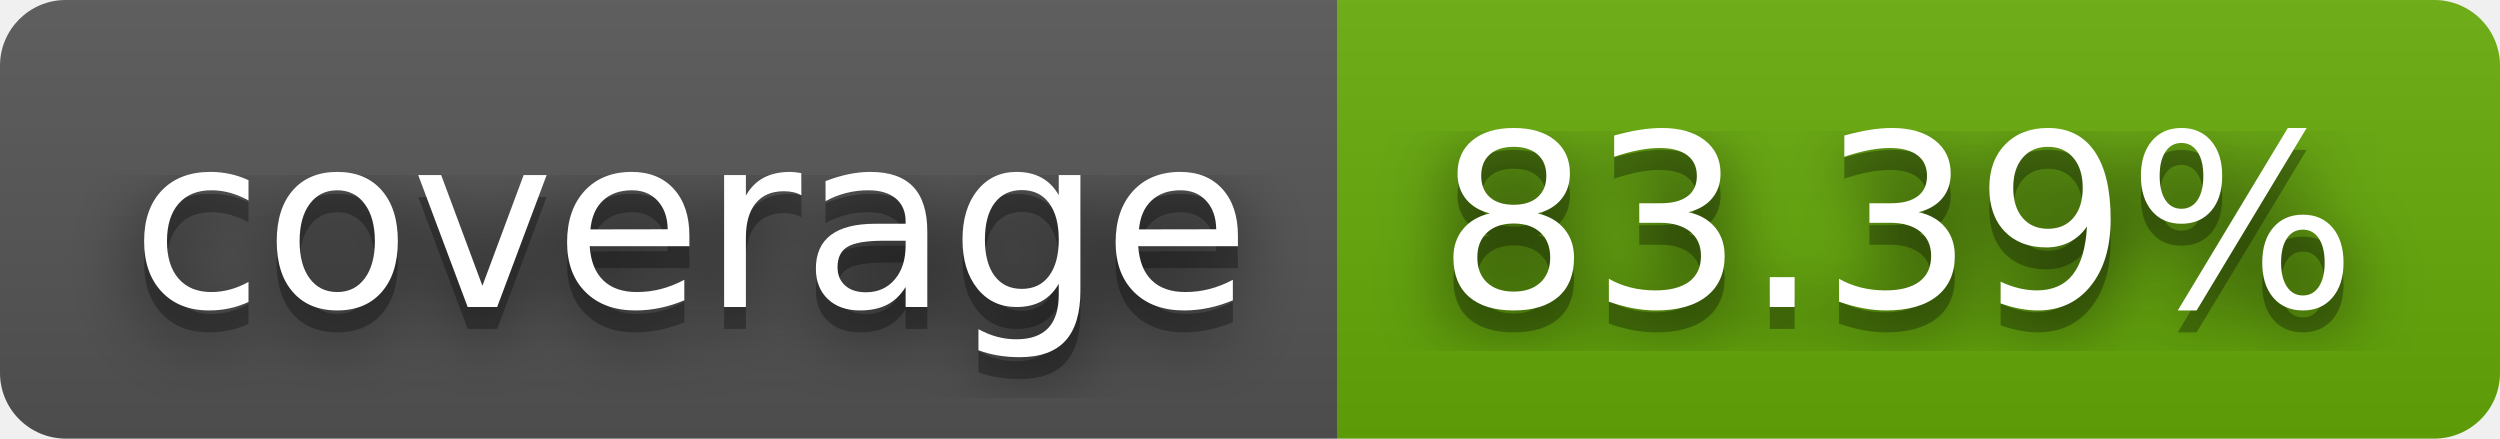
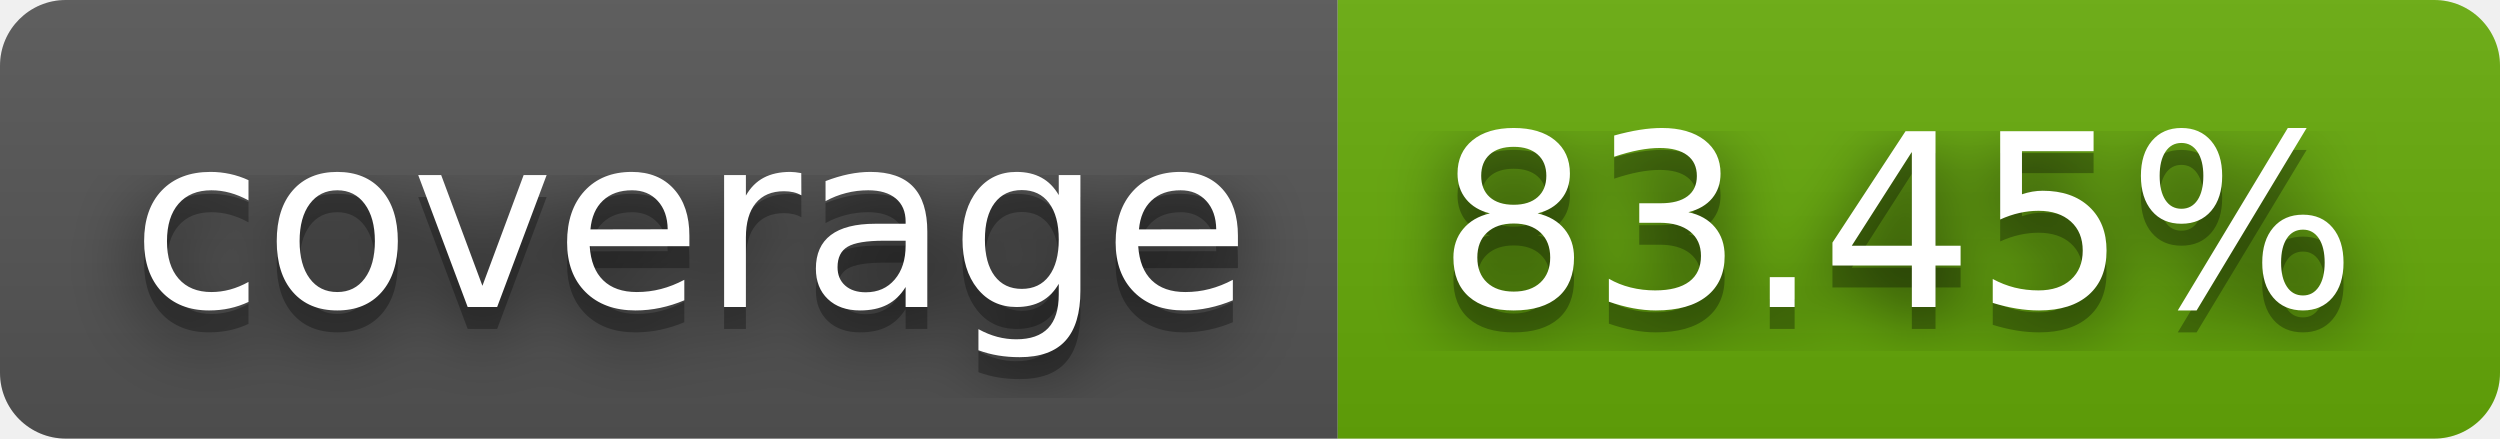
- <svg xmlns="http://www.w3.org/2000/svg" width="114" height="20" role="img" aria-label="coverage: 83.39%">
+ <svg xmlns="http://www.w3.org/2000/svg" width="114" height="20" role="img" aria-label="coverage: 83.45%">
  <filter id="blur">
    <feGaussianBlur stdDeviation="16" />
  </filter>
  <linearGradient id="s" x2="0" y2="100%">
    <stop offset="0" stop-color="#bbb" stop-opacity=".1" />
    <stop offset="1" stop-opacity=".1" />
  </linearGradient>
  <clipPath id="r">
    <rect width="114" height="20" rx="3" />
  </clipPath>
  <g clip-path="url(#r)">
    <rect width="61" height="20" fill="#555" />
    <rect x="61" width="53" height="20" fill="#67ac09" />
    <rect width="114" height="20" fill="url(#s)" />
  </g>
  <g fill="#fff" text-anchor="middle" font-family="Verdana,Geneva,DejaVu Sans,sans-serif" text-rendering="geometricPrecision" font-size="110">
    <g transform="scale(.1)">
      <g aria-hidden="true" fill="#010101">
        <text x="315" y="150" fill-opacity=".8" filter="url(#blur)" textLength="510">coverage</text>
        <text x="315" y="150" fill-opacity=".3" textLength="510">coverage</text>
      </g>
      <text x="315" y="140" textLength="510">coverage</text>
    </g>
    <g transform="scale(.1)">
      <g aria-hidden="true" fill="#010101">
-         <text x="865" y="150" fill-opacity=".8" filter="url(#blur)" textLength="430">83.39%</text>
-         <text x="865" y="150" fill-opacity=".3" textLength="430">83.39%</text>
+         <text x="865" y="150" fill-opacity=".8" filter="url(#blur)" textLength="430">83.45%</text>
+         <text x="865" y="150" fill-opacity=".3" textLength="430">83.45%</text>
      </g>
-       <text x="865" y="140" textLength="430">83.39%</text>
+       <text x="865" y="140" textLength="430">83.45%</text>
    </g>
  </g>
</svg>
